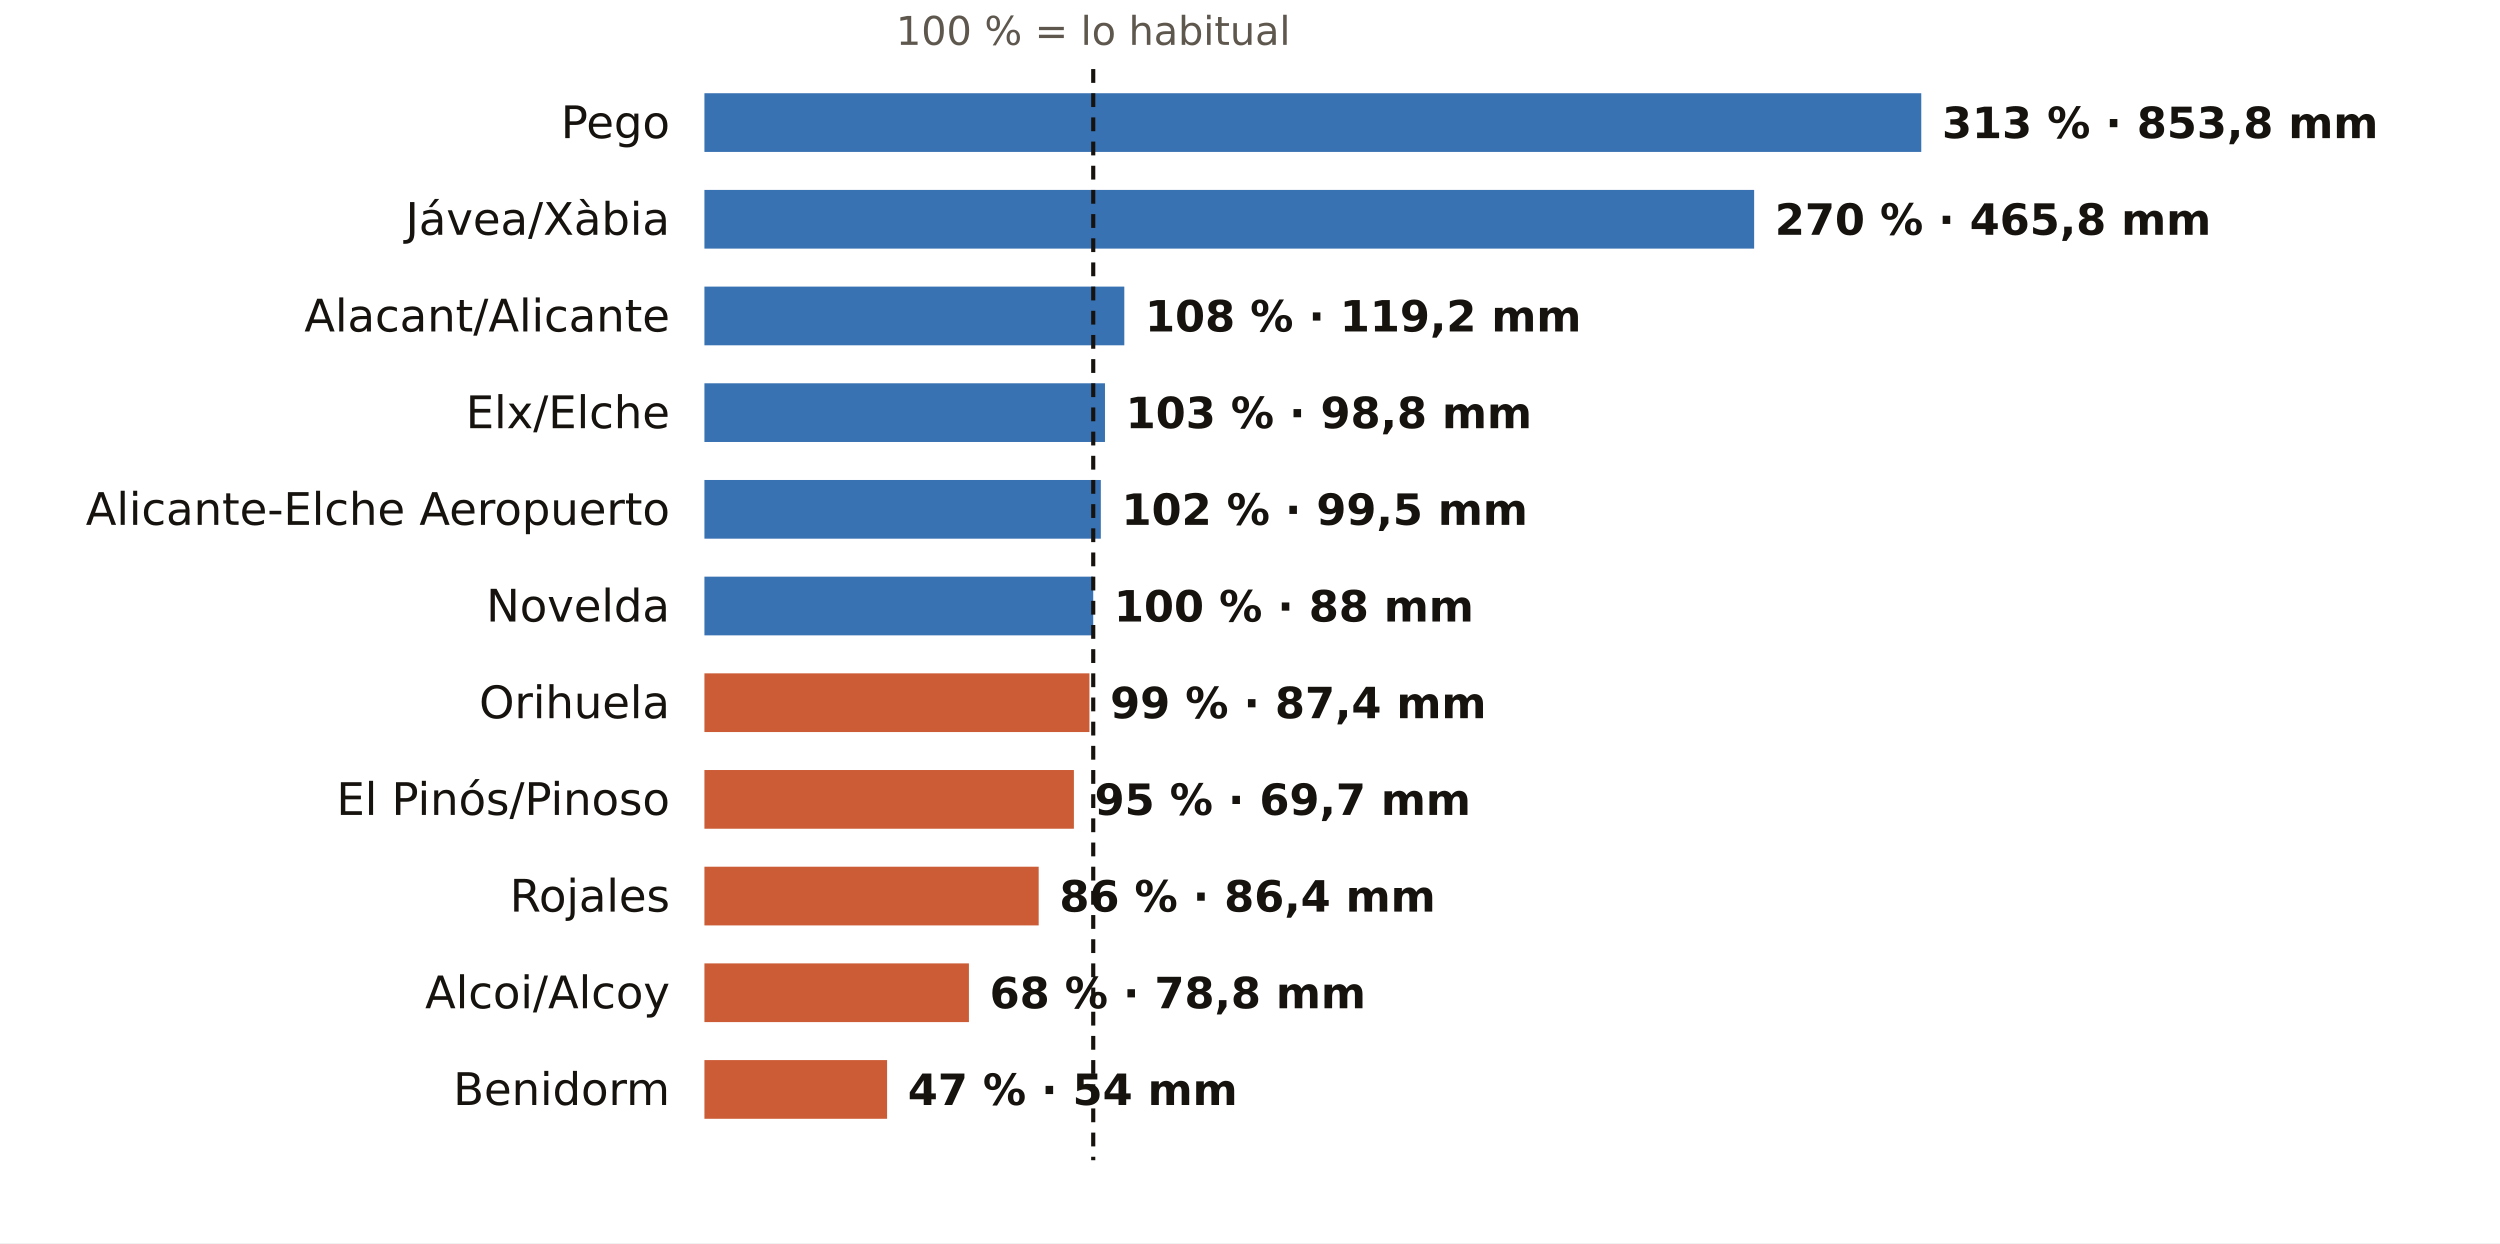
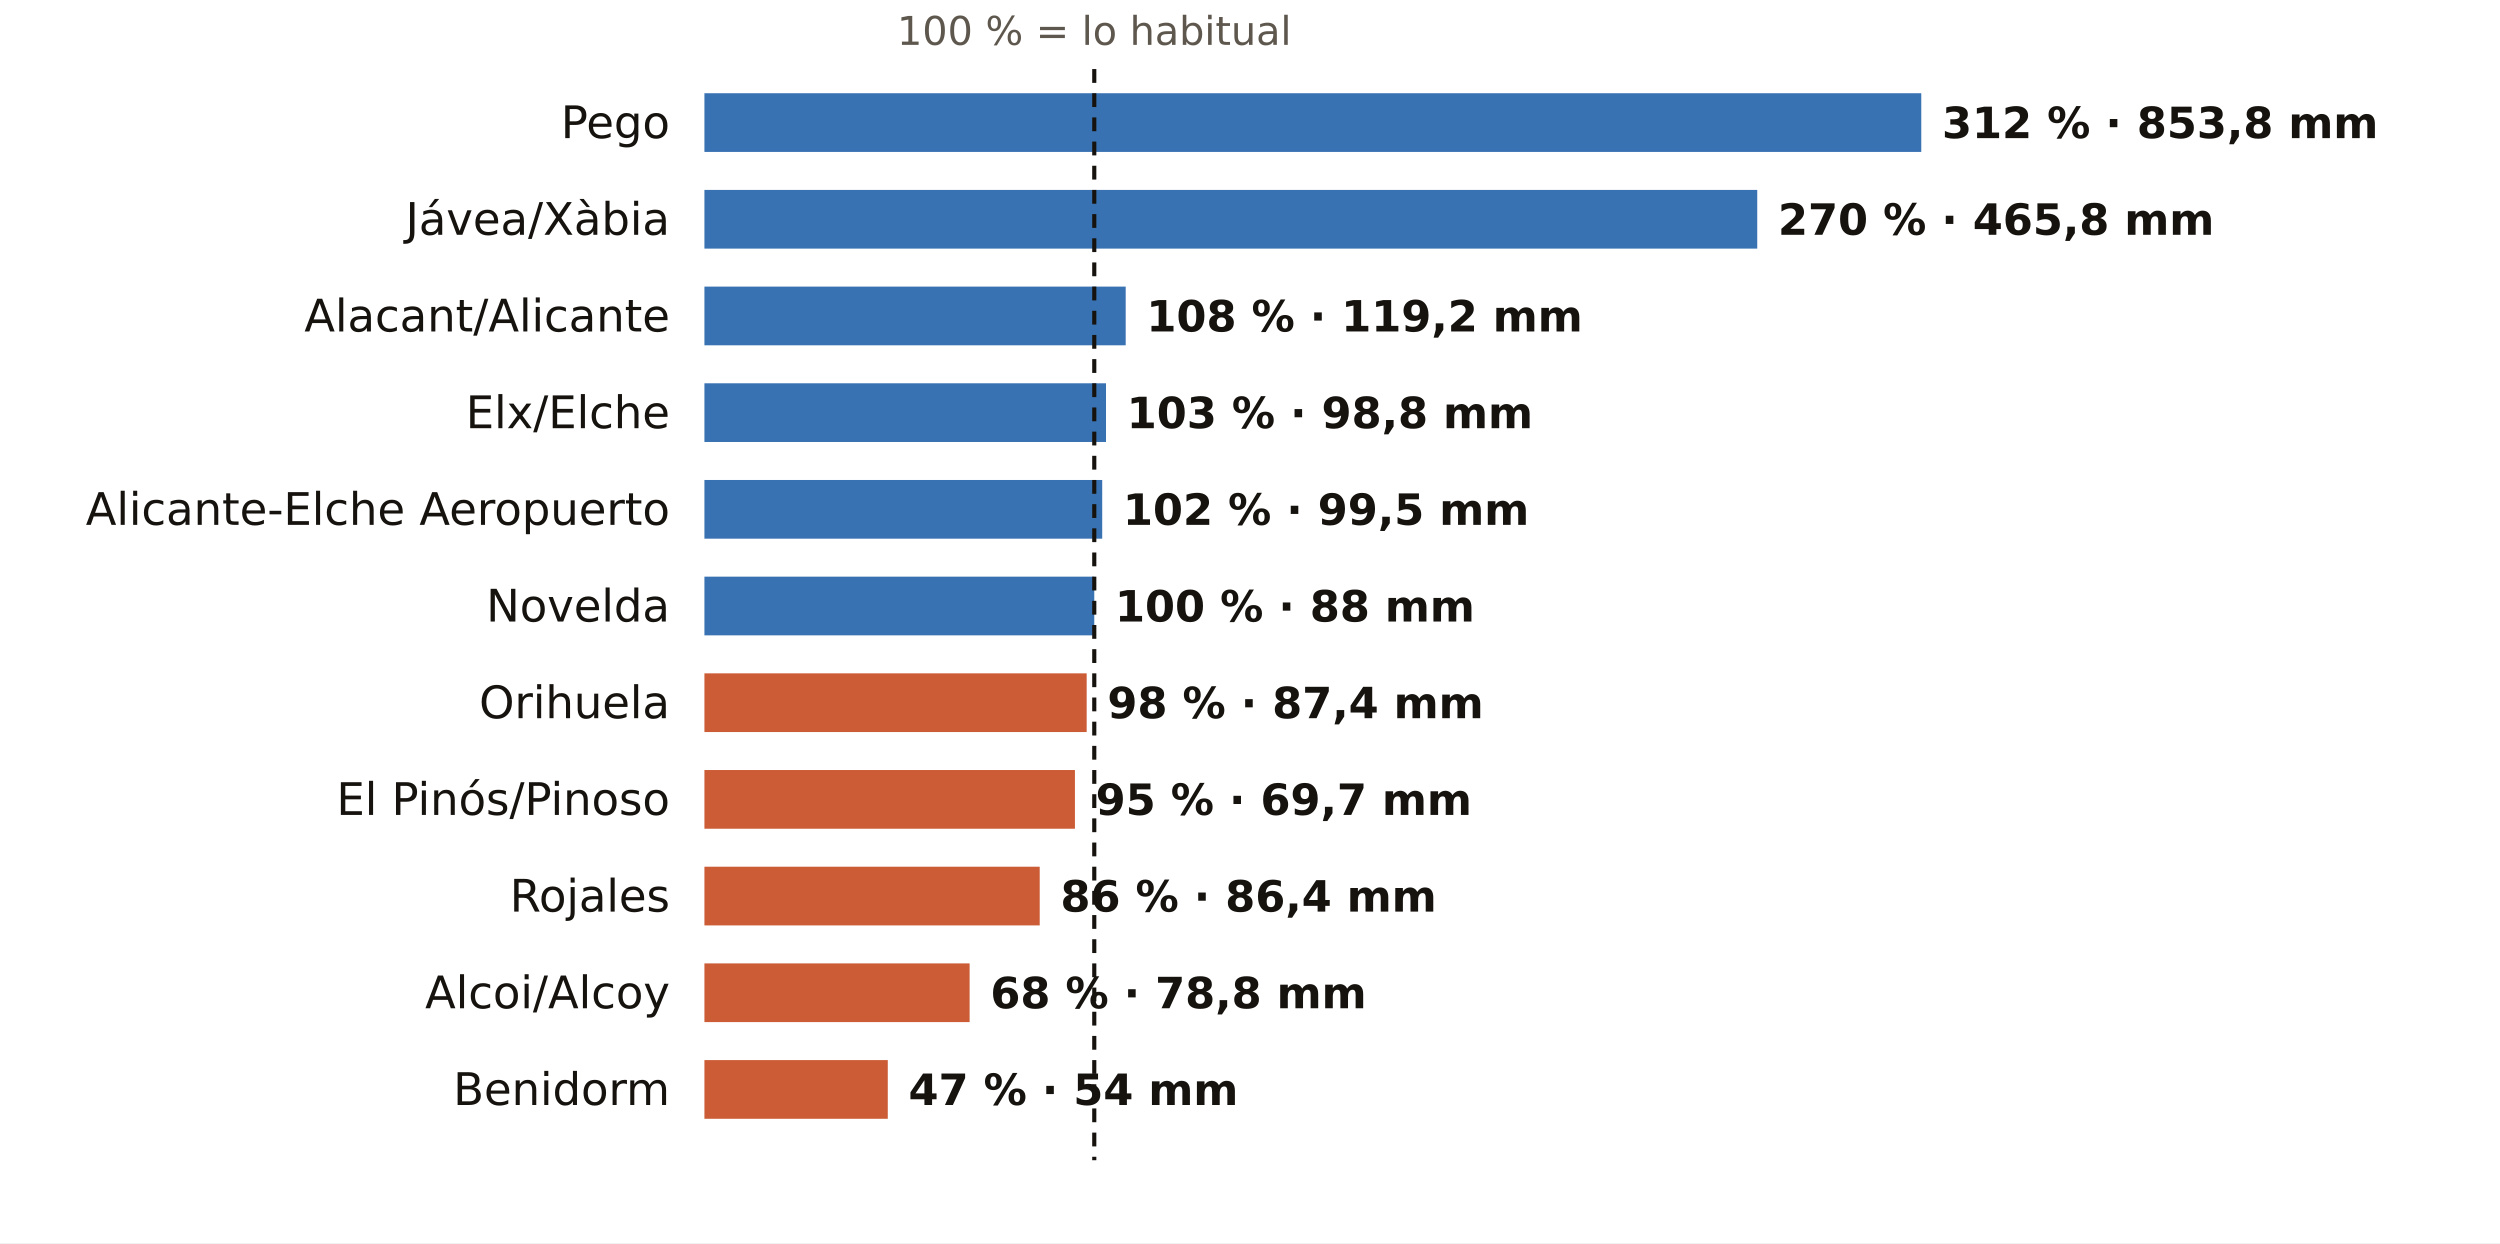
<svg xmlns="http://www.w3.org/2000/svg" viewBox="0 0 724 360" width="724" height="360" role="img" aria-label="El otoño en los pluviómetros de AEMET de Alicante: % de lo habitual">
  <rect width="724" height="360" fill="#FFFFFF" />
-   <text x="316.6" y="13.0" font-size="11.5" fill="#5E574E" text-anchor="middle" font-weight="400" font-family="Public Sans, DejaVu Sans, Arial, sans-serif">100 % = lo habitual</text>
+   <text x="316.9" y="13.0" font-size="11.5" fill="#5E574E" text-anchor="middle" font-weight="400" font-family="Public Sans, DejaVu Sans, Arial, sans-serif">100 % = lo habitual</text>
  <text x="194.0" y="40.0" font-size="13" fill="#16130F" text-anchor="end" font-weight="500" font-family="Public Sans, DejaVu Sans, Arial, sans-serif">Pego</text>
  <rect x="204" y="27" width="352.4" height="17" fill="#1F5FA8" opacity="0.88" />
-   <text x="562.4" y="40.0" font-size="12.5" fill="#16130F" text-anchor="start" font-weight="600" font-family="Public Sans, DejaVu Sans, Arial, sans-serif">313 % · 853,8 mm</text>
+   <text x="562.4" y="40.0" font-size="12.5" fill="#16130F" text-anchor="start" font-weight="600" font-family="Public Sans, DejaVu Sans, Arial, sans-serif">312 % · 853,8 mm</text>
  <text x="194.0" y="68.0" font-size="13" fill="#16130F" text-anchor="end" font-weight="500" font-family="Public Sans, DejaVu Sans, Arial, sans-serif">Jávea/Xàbia</text>
-   <rect x="204" y="55" width="304.0" height="17" fill="#1F5FA8" opacity="0.88" />
-   <text x="514.0" y="68.0" font-size="12.5" fill="#16130F" text-anchor="start" font-weight="600" font-family="Public Sans, DejaVu Sans, Arial, sans-serif">270 % · 465,8 mm</text>
+   <rect x="204" y="55" width="304.9" height="17" fill="#1F5FA8" opacity="0.88" />
+   <text x="514.9" y="68.0" font-size="12.5" fill="#16130F" text-anchor="start" font-weight="600" font-family="Public Sans, DejaVu Sans, Arial, sans-serif">270 % · 465,8 mm</text>
  <text x="194.0" y="96.0" font-size="13" fill="#16130F" text-anchor="end" font-weight="500" font-family="Public Sans, DejaVu Sans, Arial, sans-serif">Alacant/Alicante</text>
-   <rect x="204" y="83" width="121.6" height="17" fill="#1F5FA8" opacity="0.88" />
-   <text x="331.6" y="96.0" font-size="12.5" fill="#16130F" text-anchor="start" font-weight="600" font-family="Public Sans, DejaVu Sans, Arial, sans-serif">108 % · 119,2 mm</text>
+   <rect x="204" y="83" width="122.0" height="17" fill="#1F5FA8" opacity="0.88" />
+   <text x="332.0" y="96.0" font-size="12.5" fill="#16130F" text-anchor="start" font-weight="600" font-family="Public Sans, DejaVu Sans, Arial, sans-serif">108 % · 119,2 mm</text>
  <text x="194.0" y="124.0" font-size="13" fill="#16130F" text-anchor="end" font-weight="500" font-family="Public Sans, DejaVu Sans, Arial, sans-serif">Elx/Elche</text>
-   <rect x="204" y="111" width="116.0" height="17" fill="#1F5FA8" opacity="0.88" />
-   <text x="326.0" y="124.0" font-size="12.5" fill="#16130F" text-anchor="start" font-weight="600" font-family="Public Sans, DejaVu Sans, Arial, sans-serif">103 % · 98,8 mm</text>
+   <rect x="204" y="111" width="116.3" height="17" fill="#1F5FA8" opacity="0.88" />
+   <text x="326.3" y="124.0" font-size="12.5" fill="#16130F" text-anchor="start" font-weight="600" font-family="Public Sans, DejaVu Sans, Arial, sans-serif">103 % · 98,8 mm</text>
  <text x="194.0" y="152.0" font-size="13" fill="#16130F" text-anchor="end" font-weight="500" font-family="Public Sans, DejaVu Sans, Arial, sans-serif">Alicante-Elche Aeropuerto</text>
-   <rect x="204" y="139" width="114.8" height="17" fill="#1F5FA8" opacity="0.88" />
-   <text x="324.8" y="152.0" font-size="12.5" fill="#16130F" text-anchor="start" font-weight="600" font-family="Public Sans, DejaVu Sans, Arial, sans-serif">102 % · 99,5 mm</text>
+   <rect x="204" y="139" width="115.2" height="17" fill="#1F5FA8" opacity="0.88" />
+   <text x="325.2" y="152.0" font-size="12.5" fill="#16130F" text-anchor="start" font-weight="600" font-family="Public Sans, DejaVu Sans, Arial, sans-serif">102 % · 99,5 mm</text>
  <text x="194.0" y="180.0" font-size="13" fill="#16130F" text-anchor="end" font-weight="500" font-family="Public Sans, DejaVu Sans, Arial, sans-serif">Novelda</text>
-   <rect x="204" y="167" width="112.6" height="17" fill="#1F5FA8" opacity="0.88" />
-   <text x="322.6" y="180.0" font-size="12.5" fill="#16130F" text-anchor="start" font-weight="600" font-family="Public Sans, DejaVu Sans, Arial, sans-serif">100 % · 88 mm</text>
+   <rect x="204" y="167" width="112.9" height="17" fill="#1F5FA8" opacity="0.88" />
+   <text x="322.9" y="180.0" font-size="12.5" fill="#16130F" text-anchor="start" font-weight="600" font-family="Public Sans, DejaVu Sans, Arial, sans-serif">100 % · 88 mm</text>
  <text x="194.0" y="208.0" font-size="13" fill="#16130F" text-anchor="end" font-weight="500" font-family="Public Sans, DejaVu Sans, Arial, sans-serif">Orihuela</text>
-   <rect x="204" y="195" width="111.5" height="17" fill="#C4461A" opacity="0.88" />
-   <text x="321.5" y="208.0" font-size="12.5" fill="#16130F" text-anchor="start" font-weight="600" font-family="Public Sans, DejaVu Sans, Arial, sans-serif">99 % · 87,4 mm</text>
+   <rect x="204" y="195" width="110.7" height="17" fill="#C4461A" opacity="0.88" />
+   <text x="320.7" y="208.0" font-size="12.5" fill="#16130F" text-anchor="start" font-weight="600" font-family="Public Sans, DejaVu Sans, Arial, sans-serif">98 % · 87,4 mm</text>
  <text x="194.0" y="236.0" font-size="13" fill="#16130F" text-anchor="end" font-weight="500" font-family="Public Sans, DejaVu Sans, Arial, sans-serif">El Pinós/Pinoso</text>
-   <rect x="204" y="223" width="107.0" height="17" fill="#C4461A" opacity="0.88" />
-   <text x="317.0" y="236.0" font-size="12.5" fill="#16130F" text-anchor="start" font-weight="600" font-family="Public Sans, DejaVu Sans, Arial, sans-serif">95 % · 69,7 mm</text>
+   <rect x="204" y="223" width="107.3" height="17" fill="#C4461A" opacity="0.88" />
+   <text x="317.3" y="236.0" font-size="12.5" fill="#16130F" text-anchor="start" font-weight="600" font-family="Public Sans, DejaVu Sans, Arial, sans-serif">95 % · 69,7 mm</text>
  <text x="194.0" y="264.0" font-size="13" fill="#16130F" text-anchor="end" font-weight="500" font-family="Public Sans, DejaVu Sans, Arial, sans-serif">Rojales</text>
-   <rect x="204" y="251" width="96.8" height="17" fill="#C4461A" opacity="0.88" />
-   <text x="306.8" y="264.0" font-size="12.5" fill="#16130F" text-anchor="start" font-weight="600" font-family="Public Sans, DejaVu Sans, Arial, sans-serif">86 % · 86,4 mm</text>
+   <rect x="204" y="251" width="97.1" height="17" fill="#C4461A" opacity="0.88" />
+   <text x="307.1" y="264.0" font-size="12.5" fill="#16130F" text-anchor="start" font-weight="600" font-family="Public Sans, DejaVu Sans, Arial, sans-serif">86 % · 86,4 mm</text>
  <text x="194.0" y="292.0" font-size="13" fill="#16130F" text-anchor="end" font-weight="500" font-family="Public Sans, DejaVu Sans, Arial, sans-serif">Alcoi/Alcoy</text>
-   <rect x="204" y="279" width="76.6" height="17" fill="#C4461A" opacity="0.88" />
-   <text x="286.6" y="292.0" font-size="12.5" fill="#16130F" text-anchor="start" font-weight="600" font-family="Public Sans, DejaVu Sans, Arial, sans-serif">68 % · 78,8 mm</text>
+   <rect x="204" y="279" width="76.8" height="17" fill="#C4461A" opacity="0.88" />
+   <text x="286.8" y="292.0" font-size="12.5" fill="#16130F" text-anchor="start" font-weight="600" font-family="Public Sans, DejaVu Sans, Arial, sans-serif">68 % · 78,8 mm</text>
  <text x="194.0" y="320.0" font-size="13" fill="#16130F" text-anchor="end" font-weight="500" font-family="Public Sans, DejaVu Sans, Arial, sans-serif">Benidorm</text>
-   <rect x="204" y="307" width="52.9" height="17" fill="#C4461A" opacity="0.88" />
-   <text x="262.9" y="320.0" font-size="12.5" fill="#16130F" text-anchor="start" font-weight="600" font-family="Public Sans, DejaVu Sans, Arial, sans-serif">47 % · 54 mm</text>
-   <line x1="316.6" x2="316.6" y1="20" y2="336" stroke="#16130F" stroke-width="1.2" stroke-dasharray="4 3" />
+   <rect x="204" y="307" width="53.1" height="17" fill="#C4461A" opacity="0.88" />
+   <text x="263.1" y="320.0" font-size="12.5" fill="#16130F" text-anchor="start" font-weight="600" font-family="Public Sans, DejaVu Sans, Arial, sans-serif">47 % · 54 mm</text>
+   <line x1="316.9" x2="316.9" y1="20" y2="336" stroke="#16130F" stroke-width="1.2" stroke-dasharray="4 3" />
</svg>
